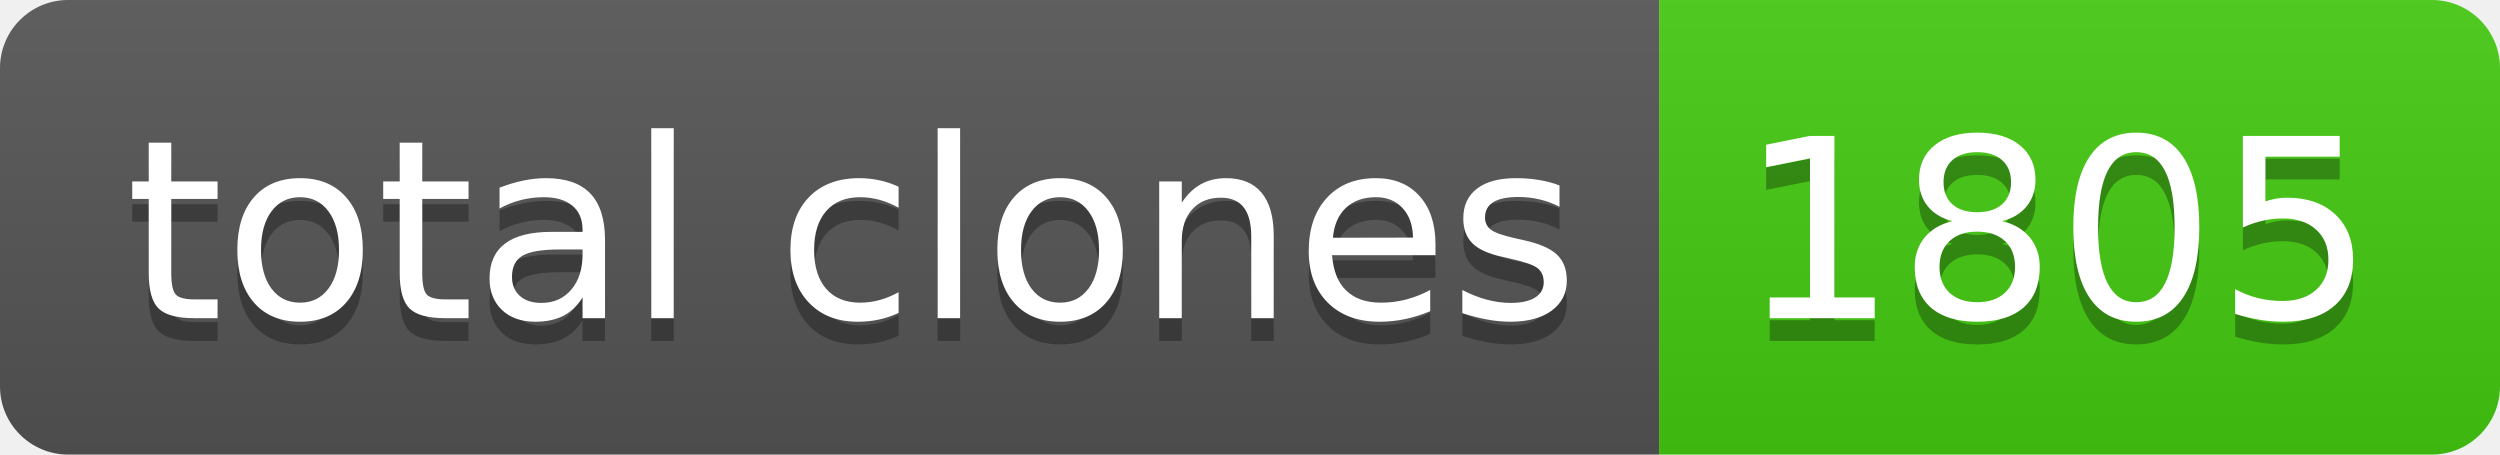
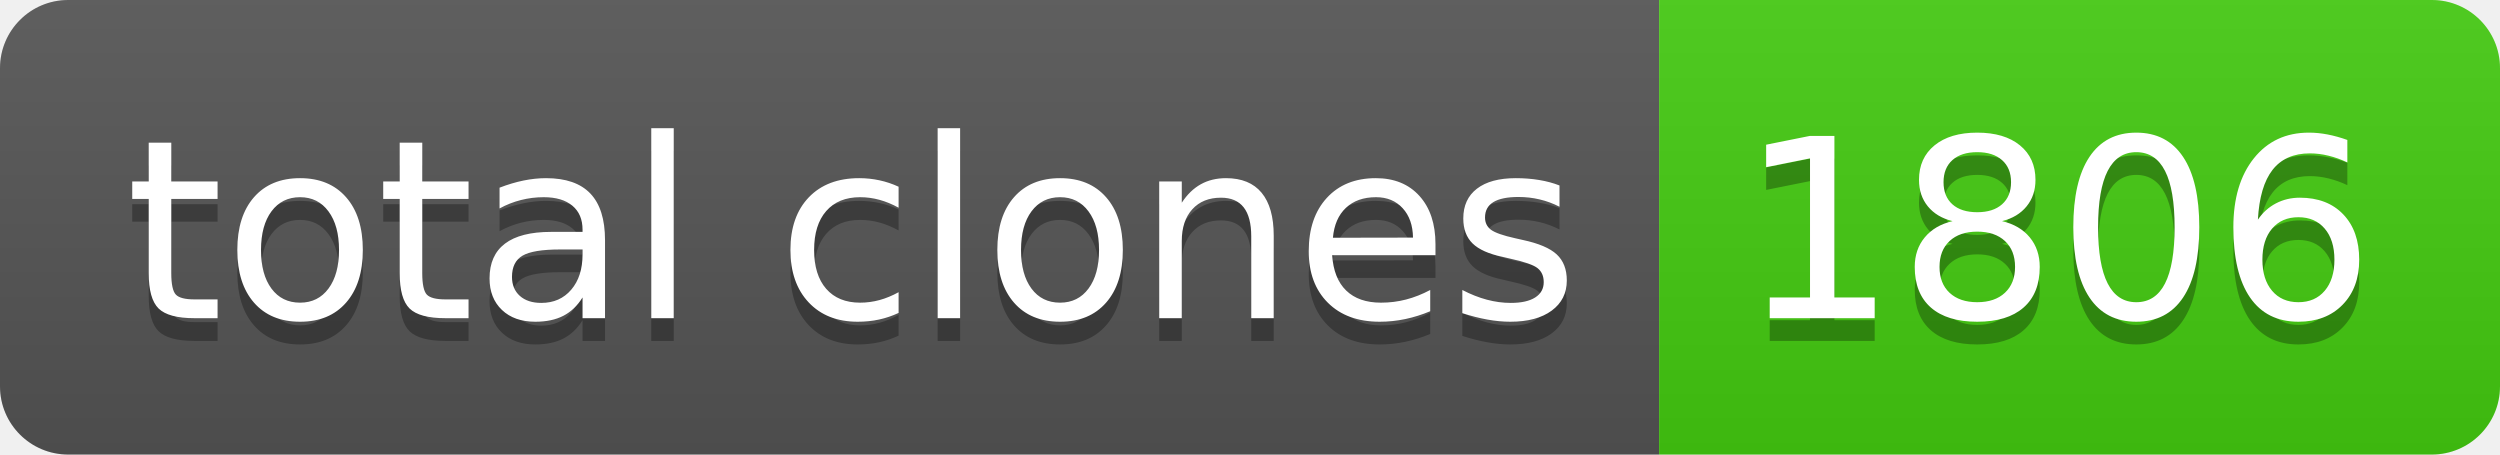
- <svg xmlns="http://www.w3.org/2000/svg" width="110" height="20" role="img" aria-label="total clones: 1805">
+ <svg xmlns="http://www.w3.org/2000/svg" width="110" height="20" role="img" aria-label="total clones: 1806">
  <linearGradient id="s" x2="0" y2="100%">
    <stop offset="0" stop-color="#bbb" stop-opacity=".1" />
    <stop offset="1" stop-opacity=".1" />
  </linearGradient>
  <clipPath id="r">
    <rect width="110" height="20" rx="3" fill="#fff" />
  </clipPath>
  <g clip-path="url(#r)">
    <rect width="73" height="20" fill="#555" />
    <rect x="73" width="37" height="20" fill="#4c1" />
    <rect width="110" height="20" fill="url(#s)" />
  </g>
  <g fill="#fff" text-anchor="middle" font-family="Verdana,Geneva,DejaVu Sans,sans-serif" text-rendering="geometricPrecision" font-size="110">
    <text aria-hidden="true" x="375" y="150" fill="#010101" fill-opacity=".3" transform="scale(.1)" textLength="630">total clones</text>
    <text x="375" y="140" transform="scale(.1)" fill="#fff" textLength="630">total clones</text>
-     <text aria-hidden="true" x="905" y="150" fill="#010101" fill-opacity=".3" transform="scale(.1)" textLength="270">1805</text>
-     <text x="905" y="140" transform="scale(.1)" fill="#fff" textLength="270">1805</text>
+     <text aria-hidden="true" x="905" y="150" fill="#010101" fill-opacity=".3" transform="scale(.1)" textLength="270">1806</text>
+     <text x="905" y="140" transform="scale(.1)" fill="#fff" textLength="270">1806</text>
  </g>
</svg>
